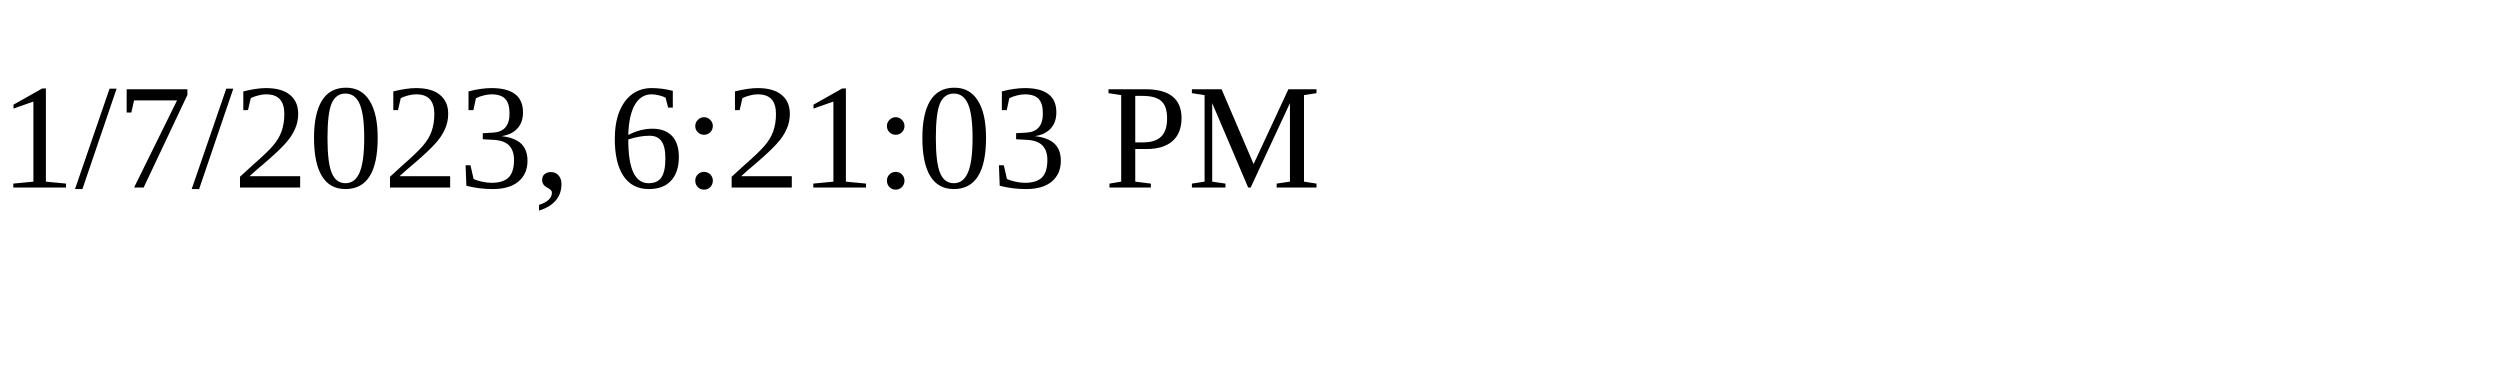
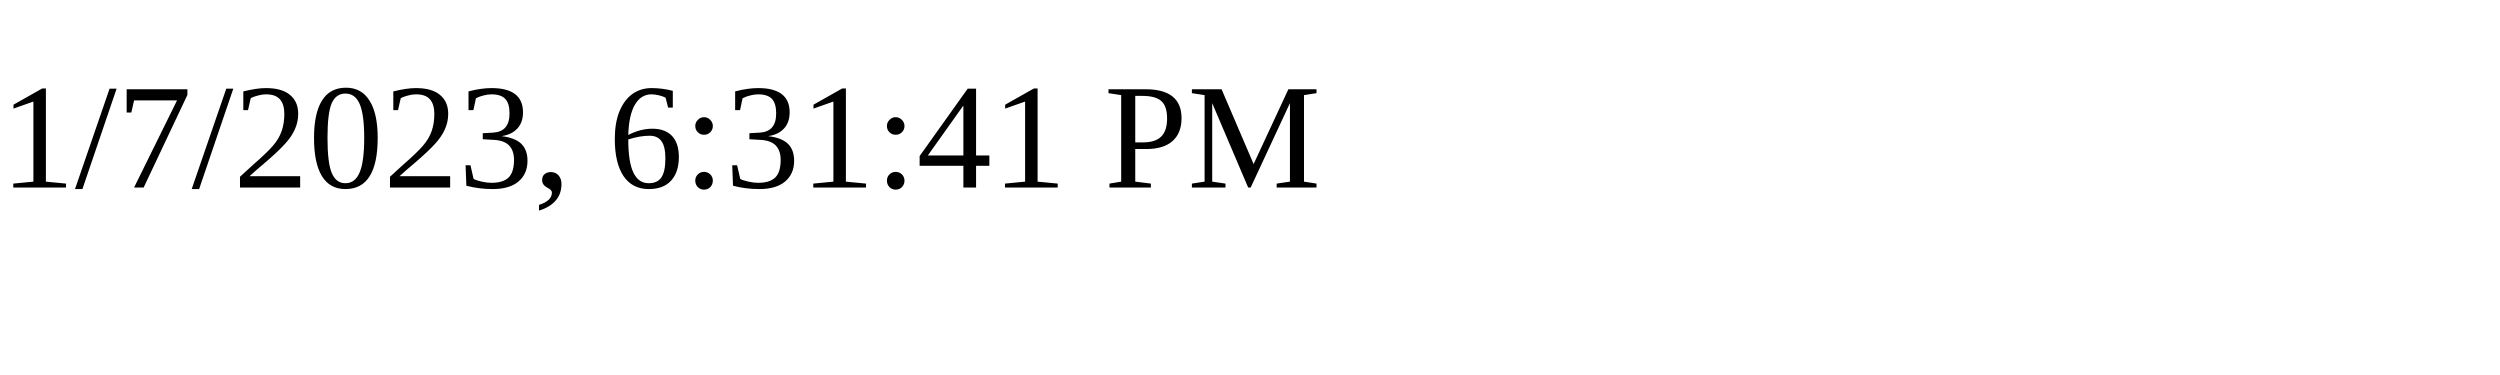
<svg xmlns="http://www.w3.org/2000/svg" height="30" width="200">
-   <text x="0" y="15">1/7/2023, 6:21:03 PM</text>
+   <text x="0" y="15">1/7/2023, 6:31:41 PM</text>
</svg>
